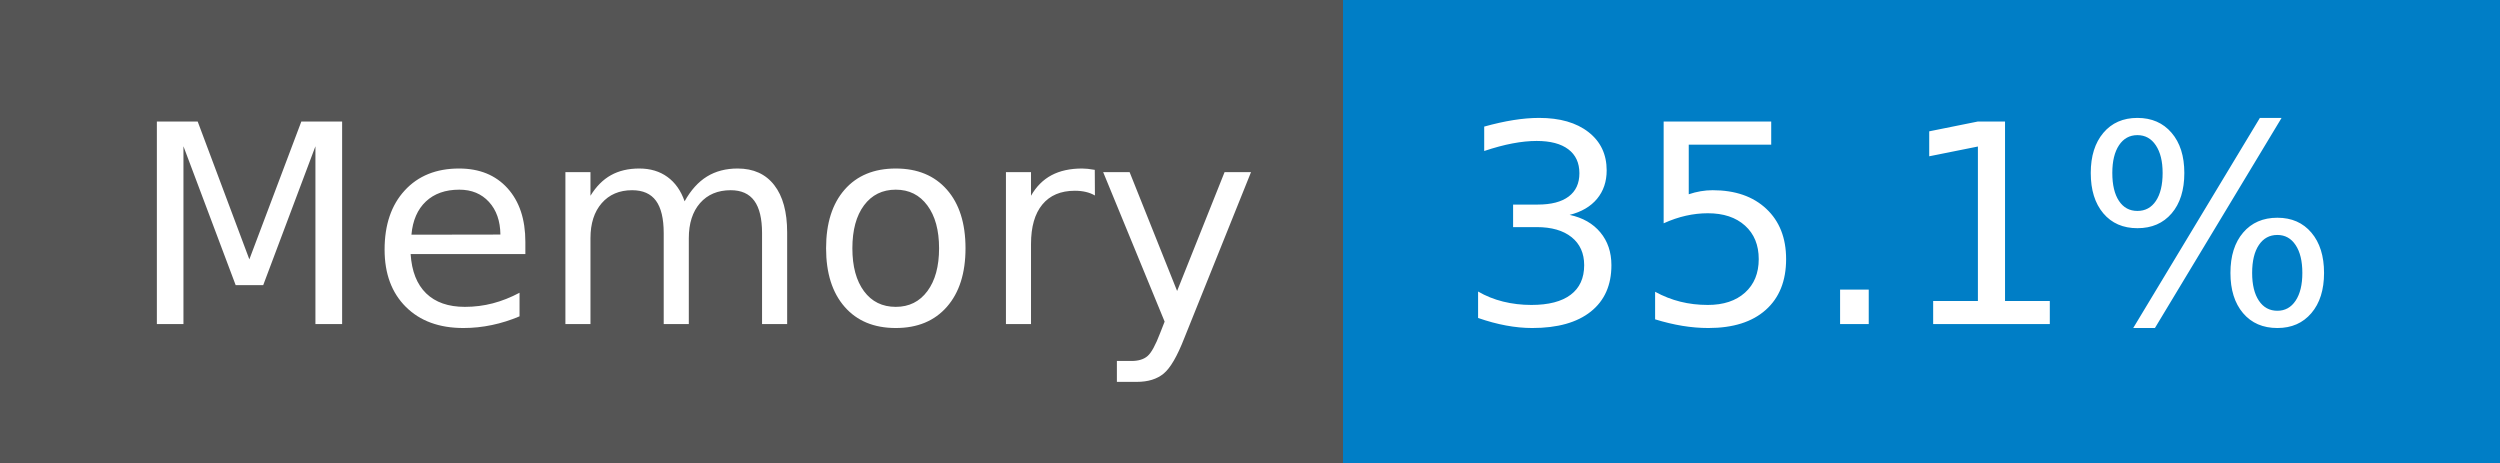
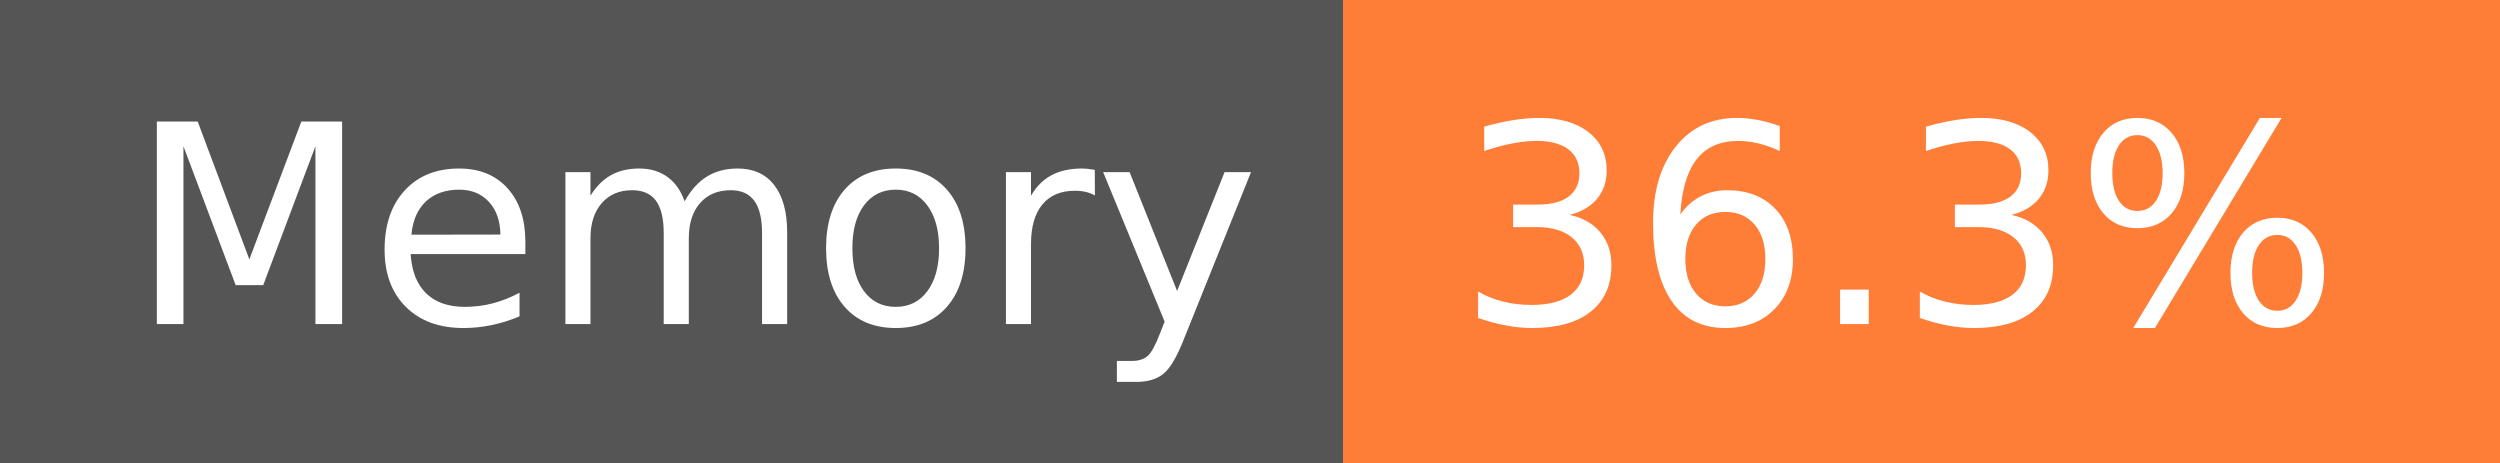
- <svg xmlns="http://www.w3.org/2000/svg" width="108" height="20" role="img" aria-label="Memory: 35.1%">
+ <svg xmlns="http://www.w3.org/2000/svg" width="108" height="20" role="img" aria-label="Memory: 36.3%">
  <g shape-rendering="crispEdges">
    <rect width="58" height="20" fill="#555" />
-     <rect x="58" width="50" height="20" fill="#007ec6" />
+     <rect x="58" width="50" height="20" fill="#fe7d37" />
  </g>
  <g fill="#fff" text-anchor="middle" font-family="Verdana,Geneva,DejaVu Sans,sans-serif" text-rendering="geometricPrecision" font-size="120">
    <text x="300" y="140" transform="scale(.1)" fill="#fff" textLength="466">Memory</text>
-     <text x="820" y="140" transform="scale(.1)" fill="#fff" textLength="390">35.1%</text>
+     <text x="820" y="140" transform="scale(.1)" fill="#fff" textLength="390">36.3%</text>
  </g>
</svg>
